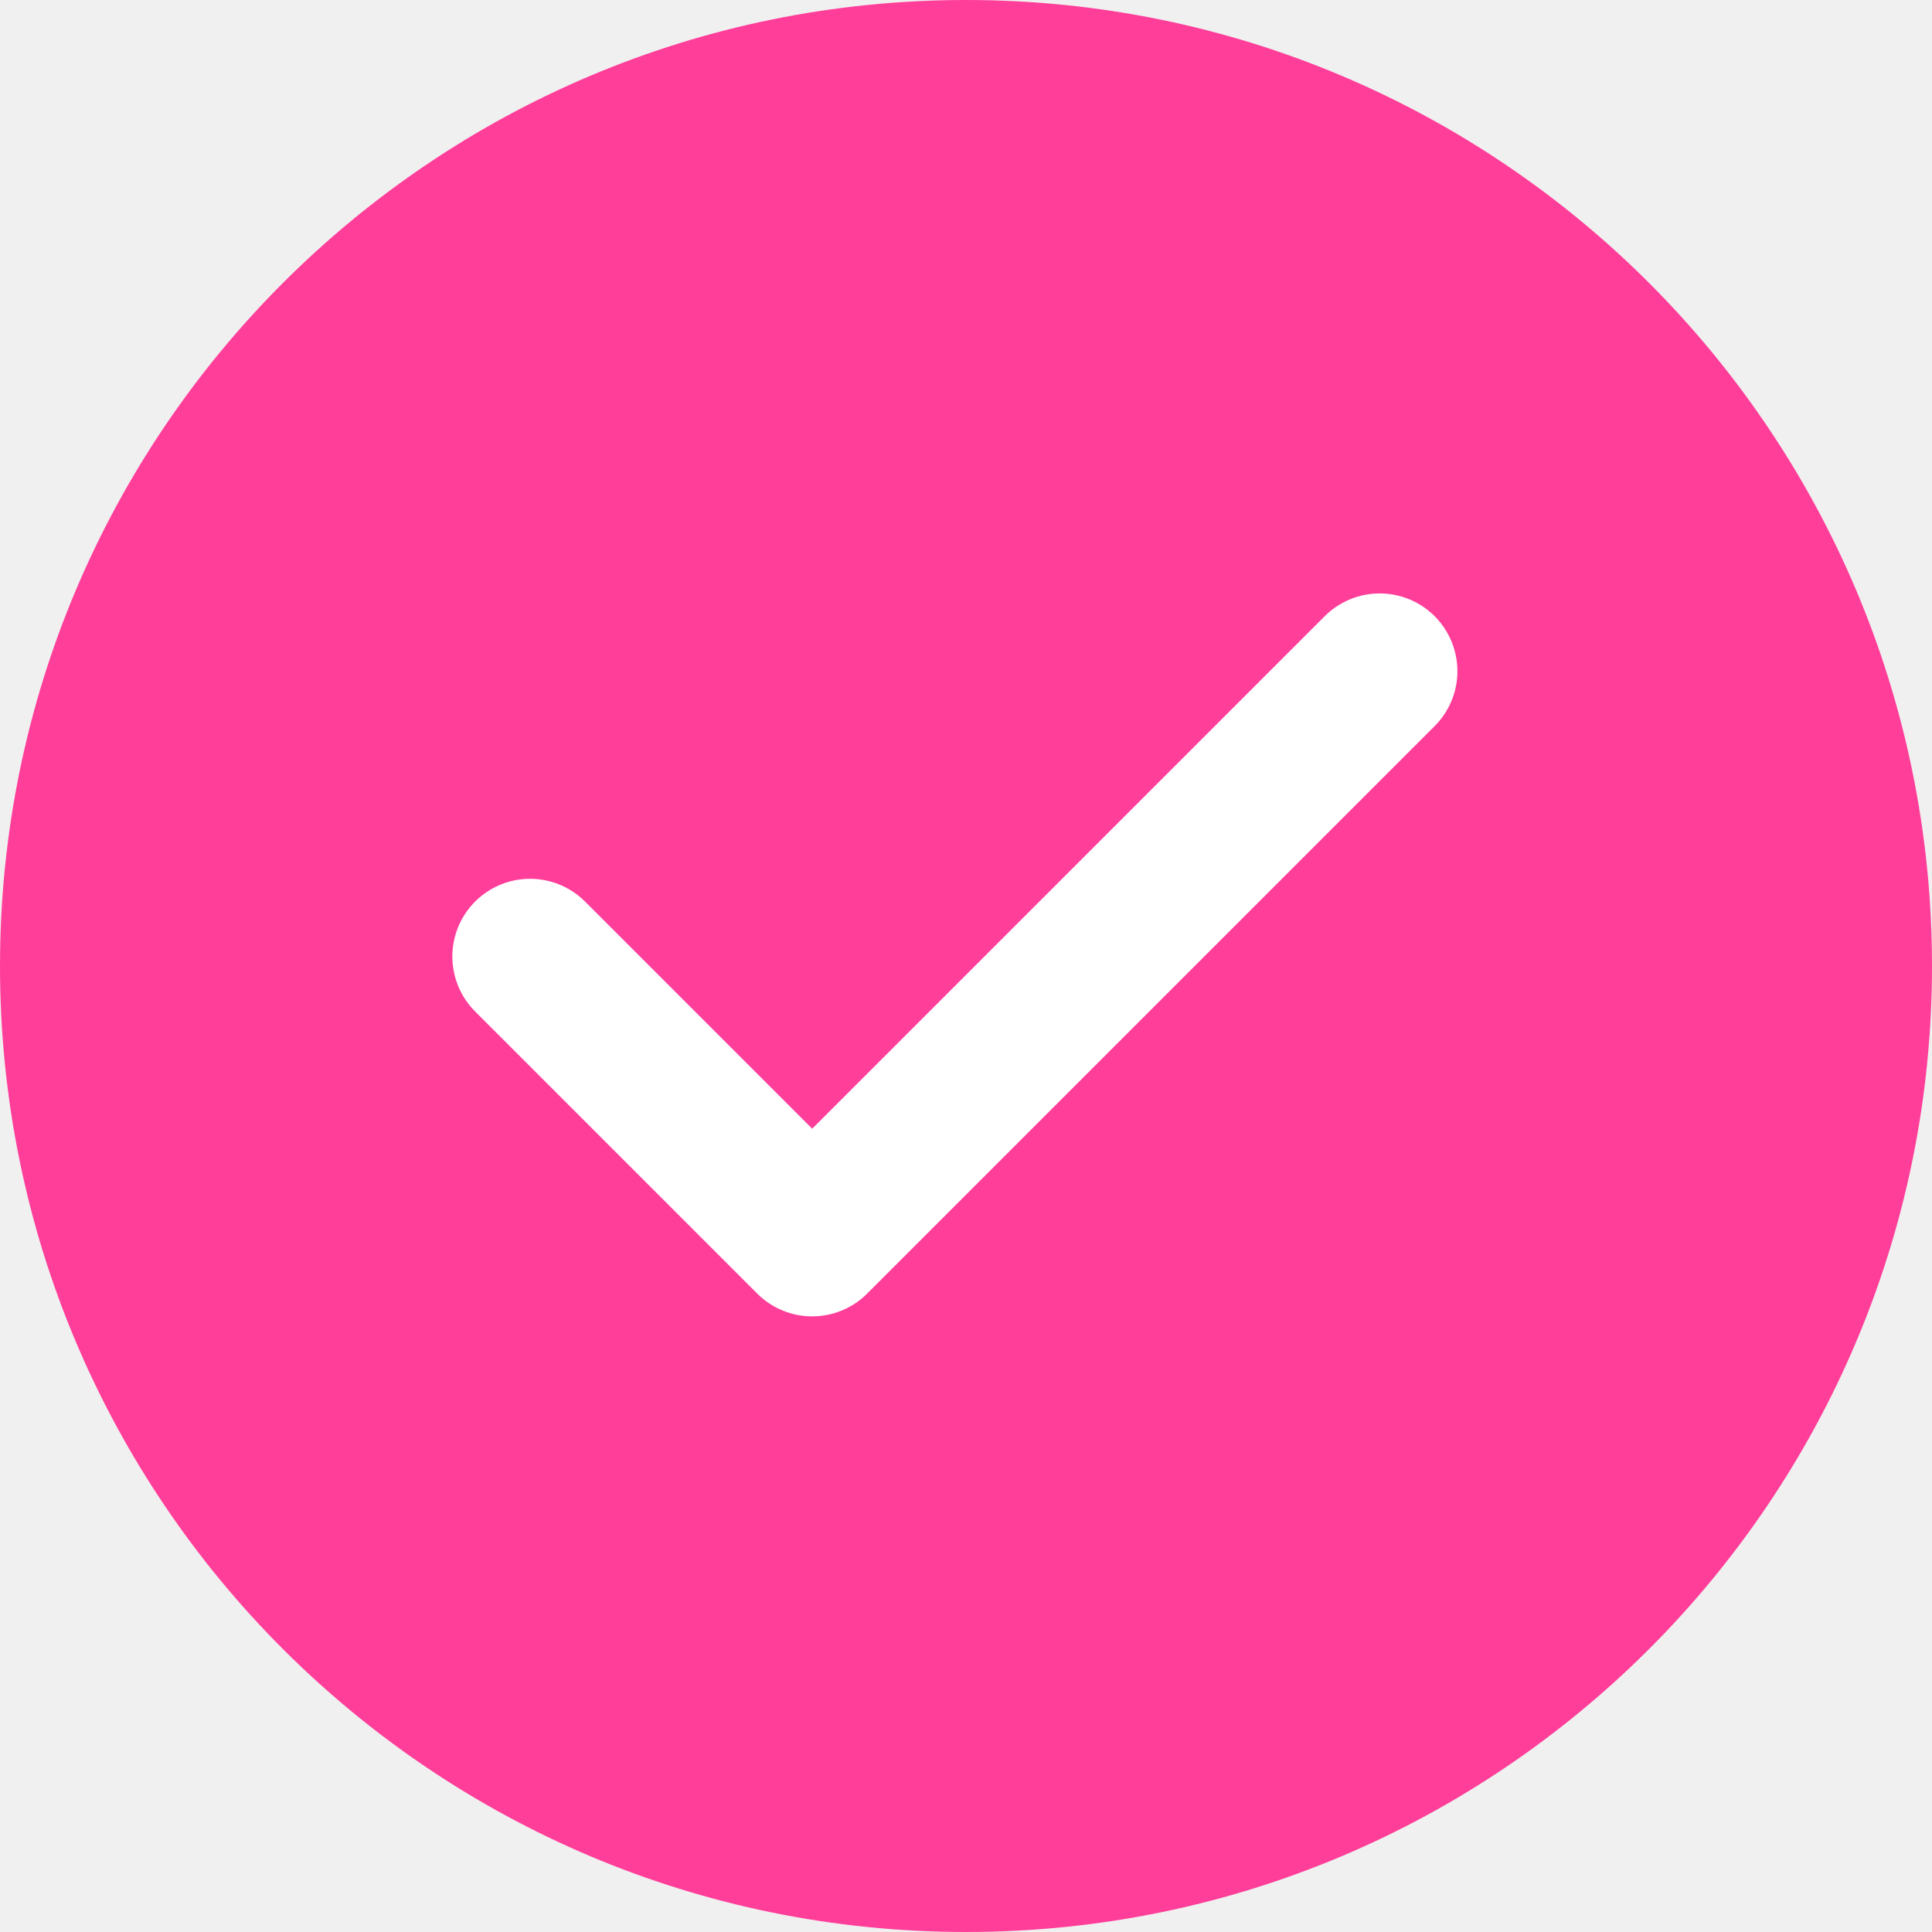
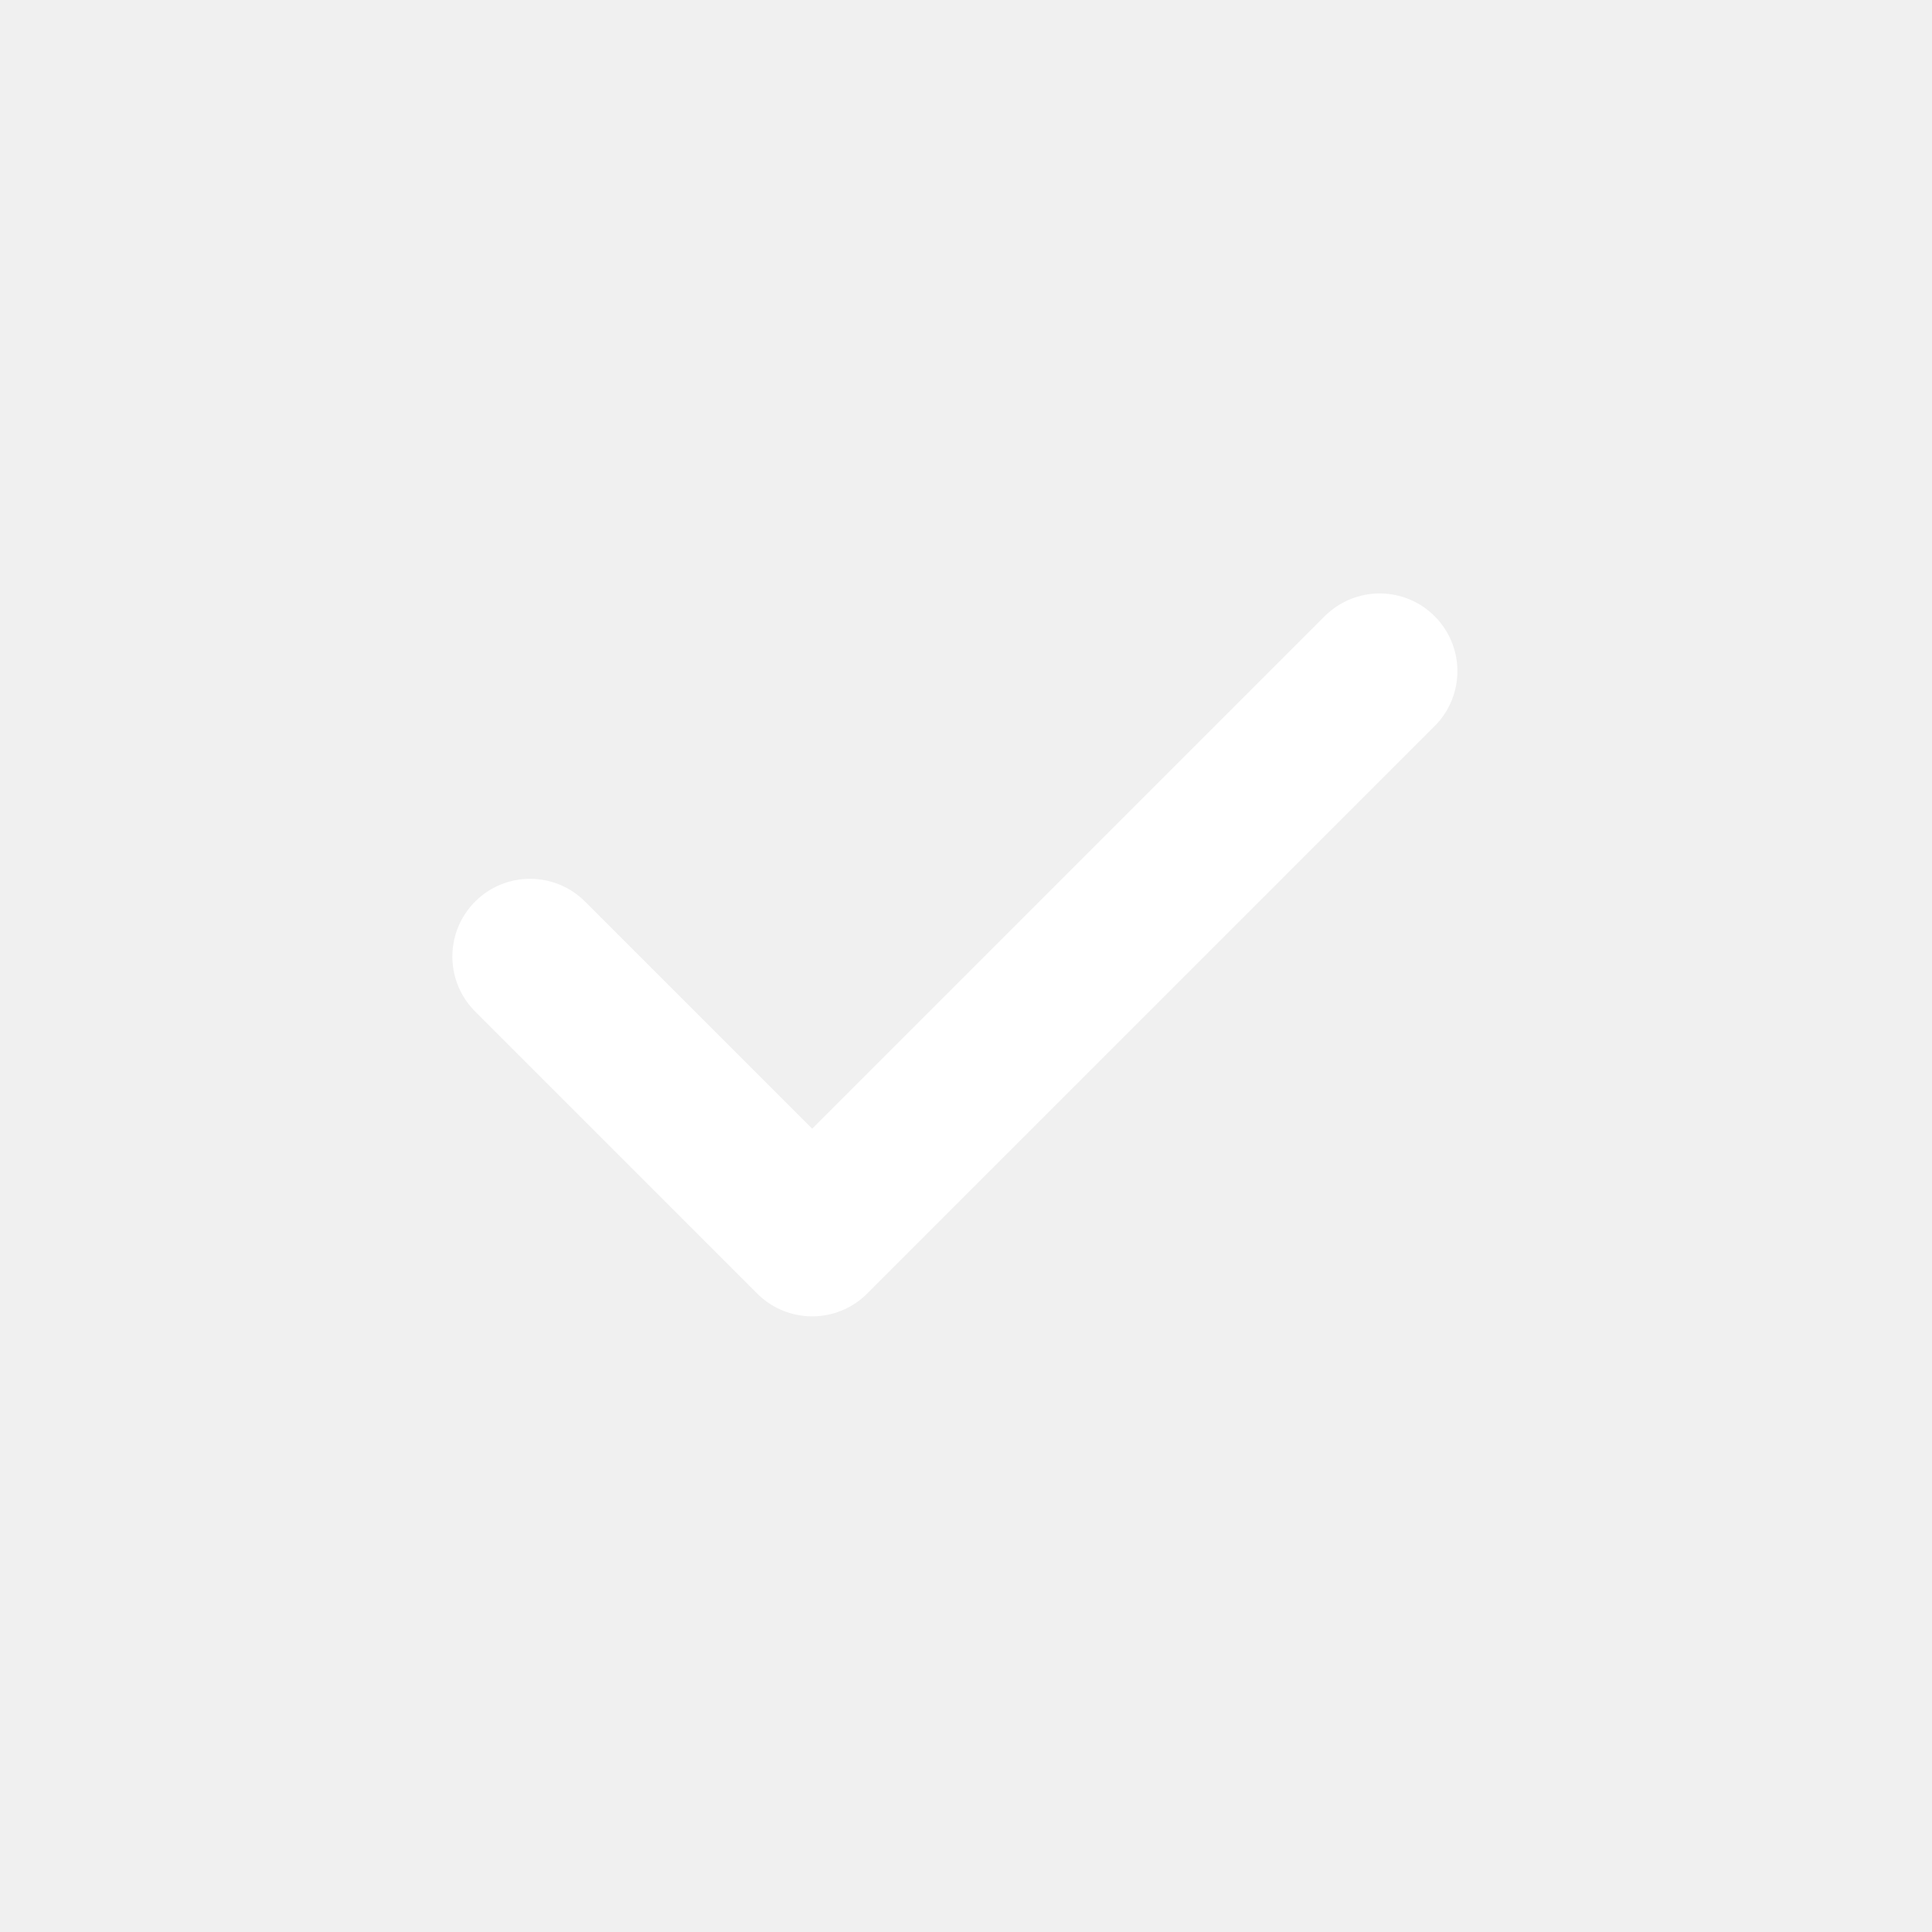
<svg xmlns="http://www.w3.org/2000/svg" width="87" height="87" viewBox="0 0 87 87" fill="none">
-   <path d="M87 43.5C87 67.524 67.524 87 43.5 87C19.476 87 0 67.524 0 43.5C0 19.476 19.476 0 43.5 0C67.524 0 87 19.476 87 43.5Z" fill="#FF3E9A" />
+   <path d="M87 43.5C87 67.524 67.524 87 43.5 87C19.476 87 0 67.524 0 43.5C0 19.476 19.476 0 43.5 0C67.524 0 87 19.476 87 43.5Z" />
  <path d="M23.87 43.073L36.574 55.777L62.128 30.223" stroke="white" stroke-width="7" stroke-linecap="round" stroke-linejoin="round" />
</svg>
